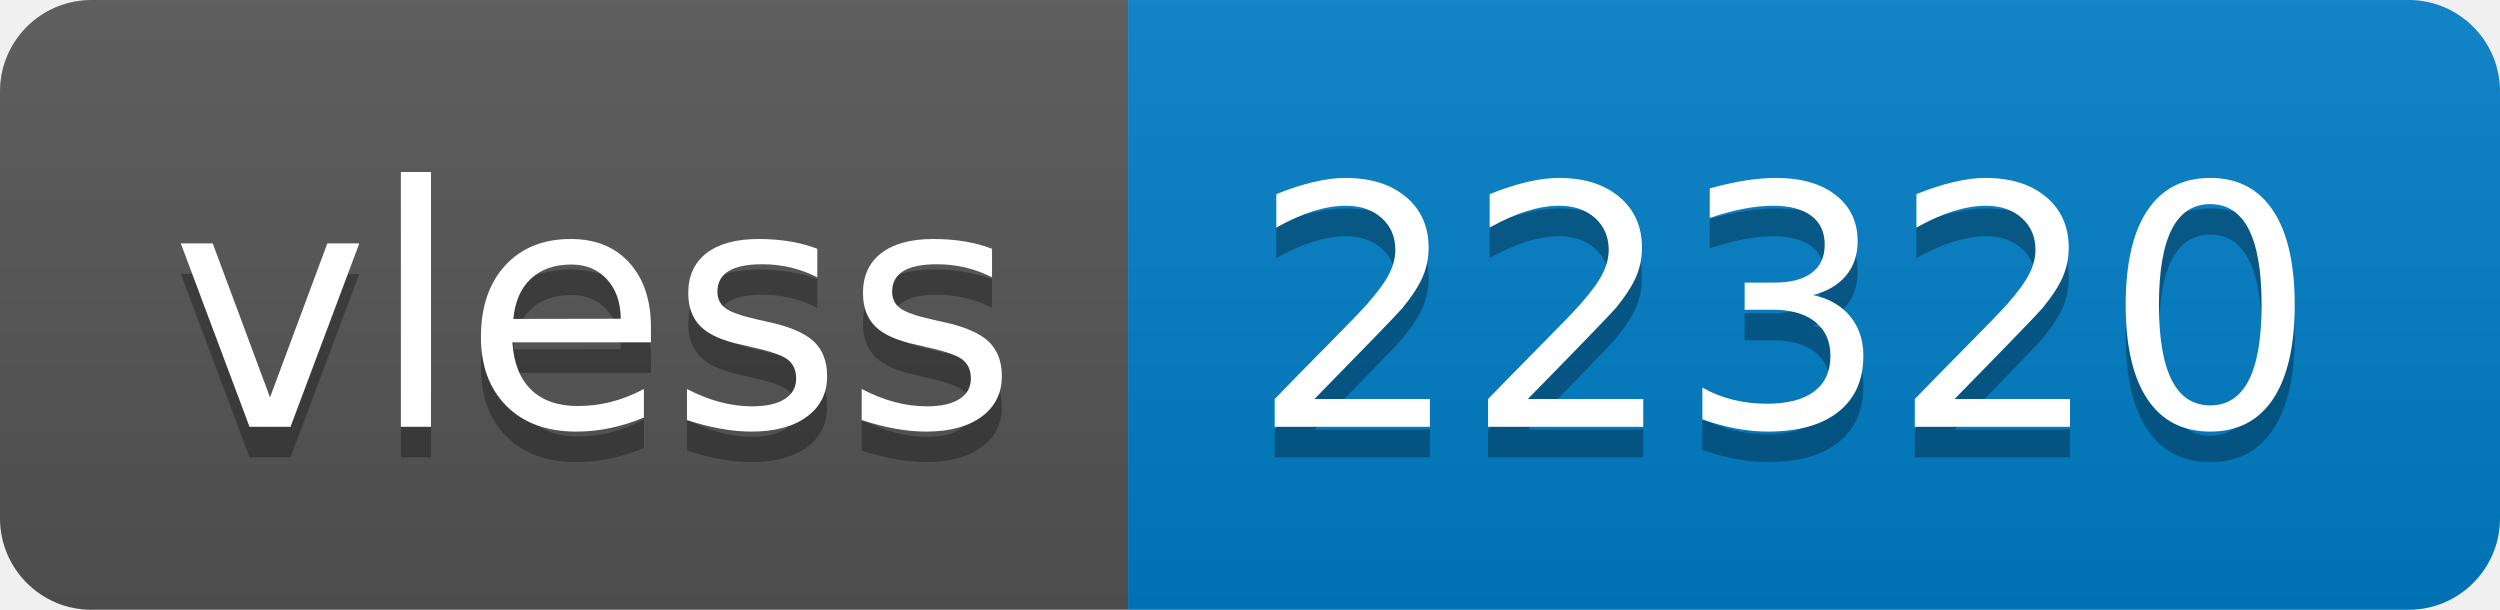
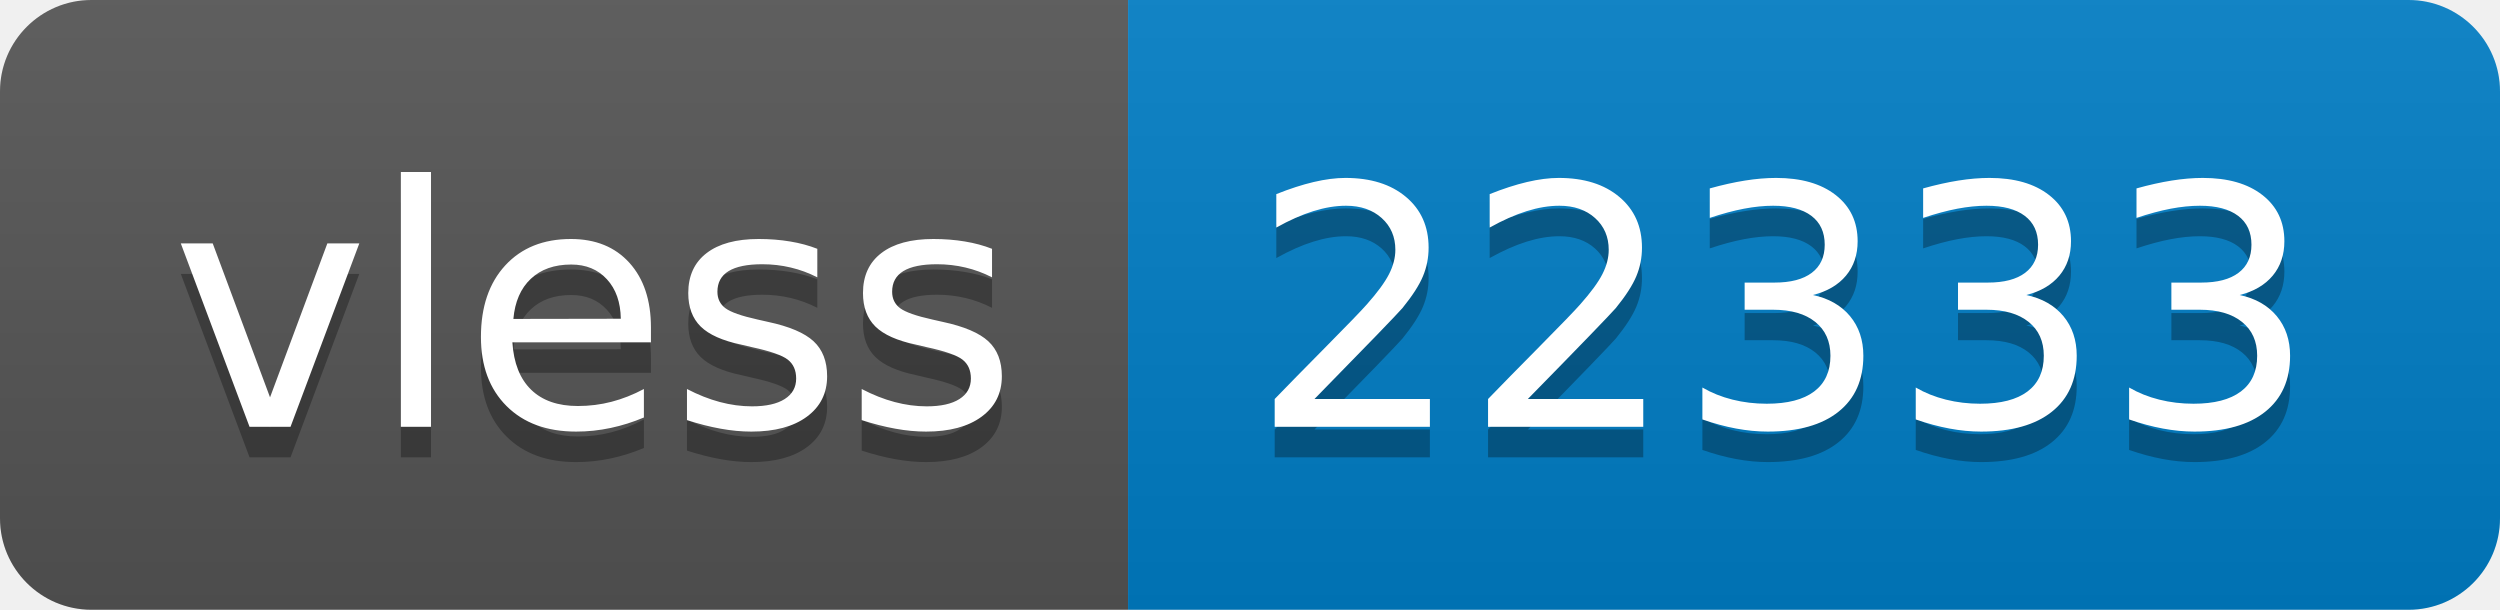
- <svg xmlns="http://www.w3.org/2000/svg" width="82" height="20" role="img" aria-label="vless: 22320">
+ <svg xmlns="http://www.w3.org/2000/svg" width="82" height="20" role="img" aria-label="vless: 22333">
  <linearGradient id="s" x2="0" y2="100%">
    <stop offset="0" stop-color="#bbb" stop-opacity=".1" />
    <stop offset="1" stop-opacity=".1" />
  </linearGradient>
  <clipPath id="r">
    <rect width="82" height="20" rx="3" fill="#fff" />
  </clipPath>
  <g clip-path="url(#r)">
    <rect width="37" height="20" fill="#555" />
    <rect x="37" width="45" height="20" fill="#007ec6" />
    <rect width="82" height="20" fill="url(#s)" />
  </g>
  <g fill="#fff" text-anchor="middle" font-family="Verdana,Geneva,DejaVu Sans,sans-serif" text-rendering="geometricPrecision" font-size="110">
    <text aria-hidden="true" x="195" y="150" fill="#010101" fill-opacity=".3" transform="scale(.1)" textLength="270">vless</text>
    <text x="195" y="140" transform="scale(.1)" fill="#fff" textLength="270">vless</text>
-     <text aria-hidden="true" x="585" y="150" fill="#010101" fill-opacity=".3" transform="scale(.1)" textLength="350">22320</text>
-     <text x="585" y="140" transform="scale(.1)" fill="#fff" textLength="350">22320</text>
+     <text aria-hidden="true" x="585" y="150" fill="#010101" fill-opacity=".3" transform="scale(.1)" textLength="350">22333</text>
+     <text x="585" y="140" transform="scale(.1)" fill="#fff" textLength="350">22333</text>
  </g>
</svg>
